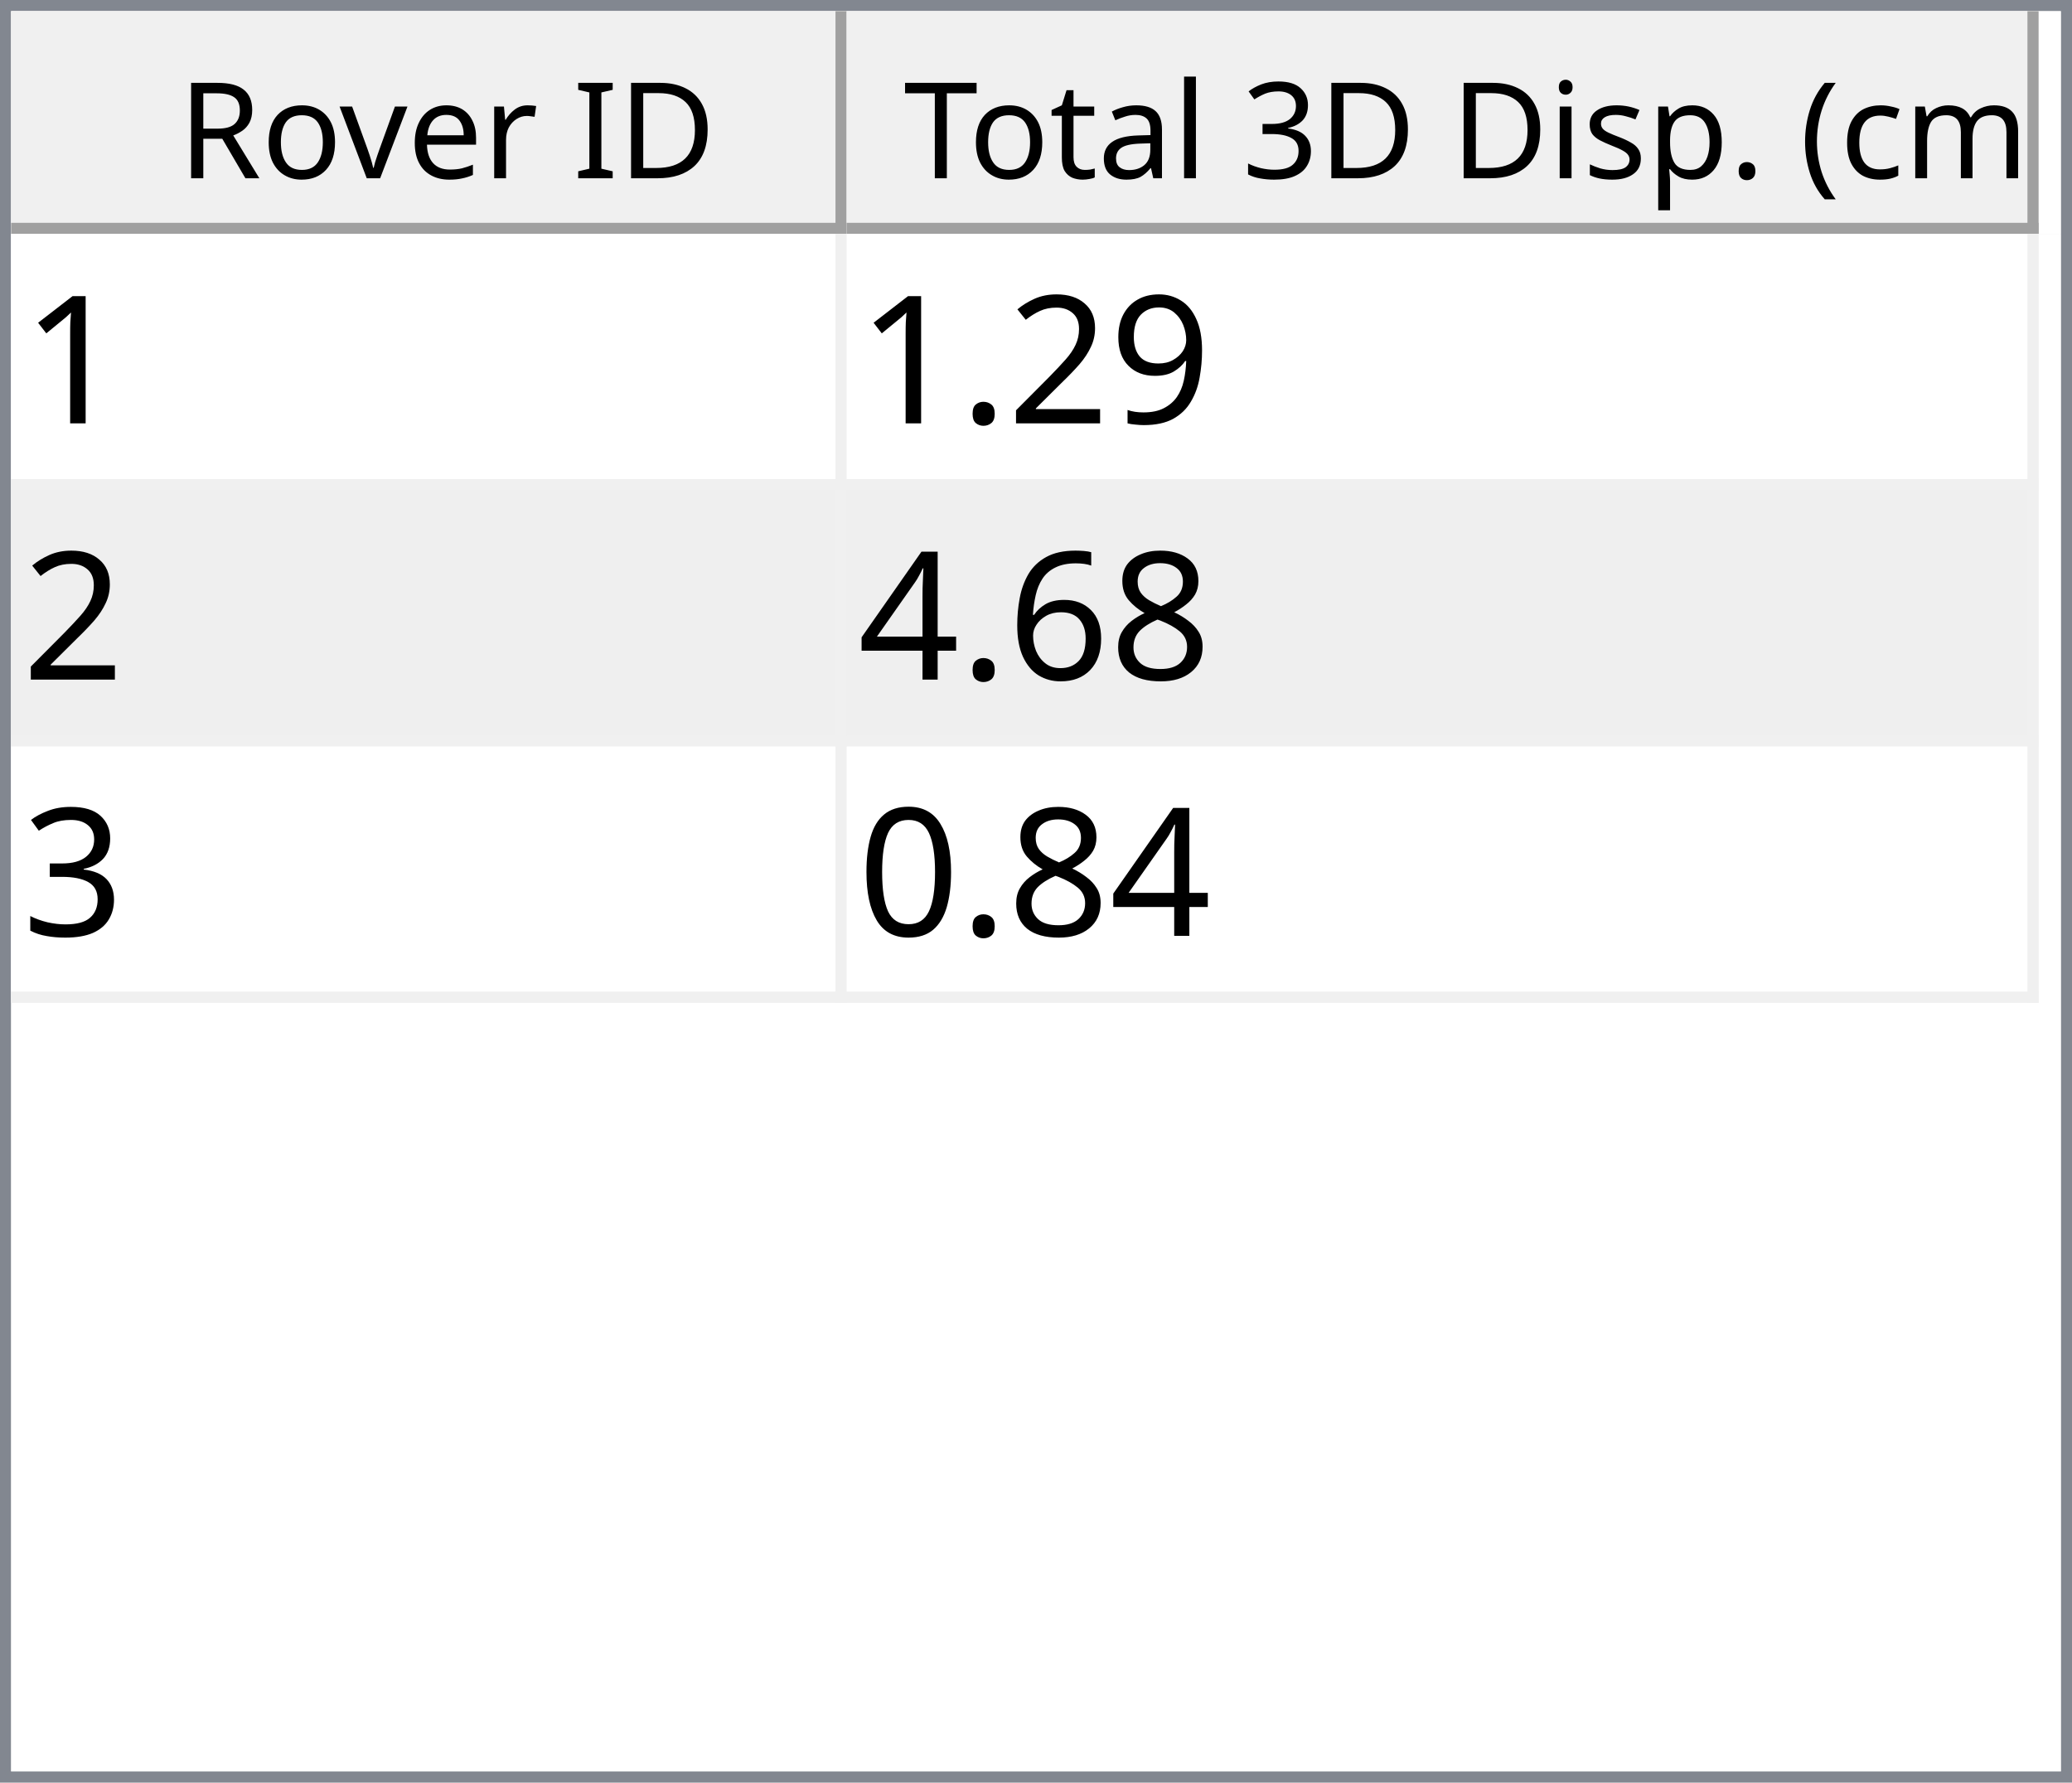
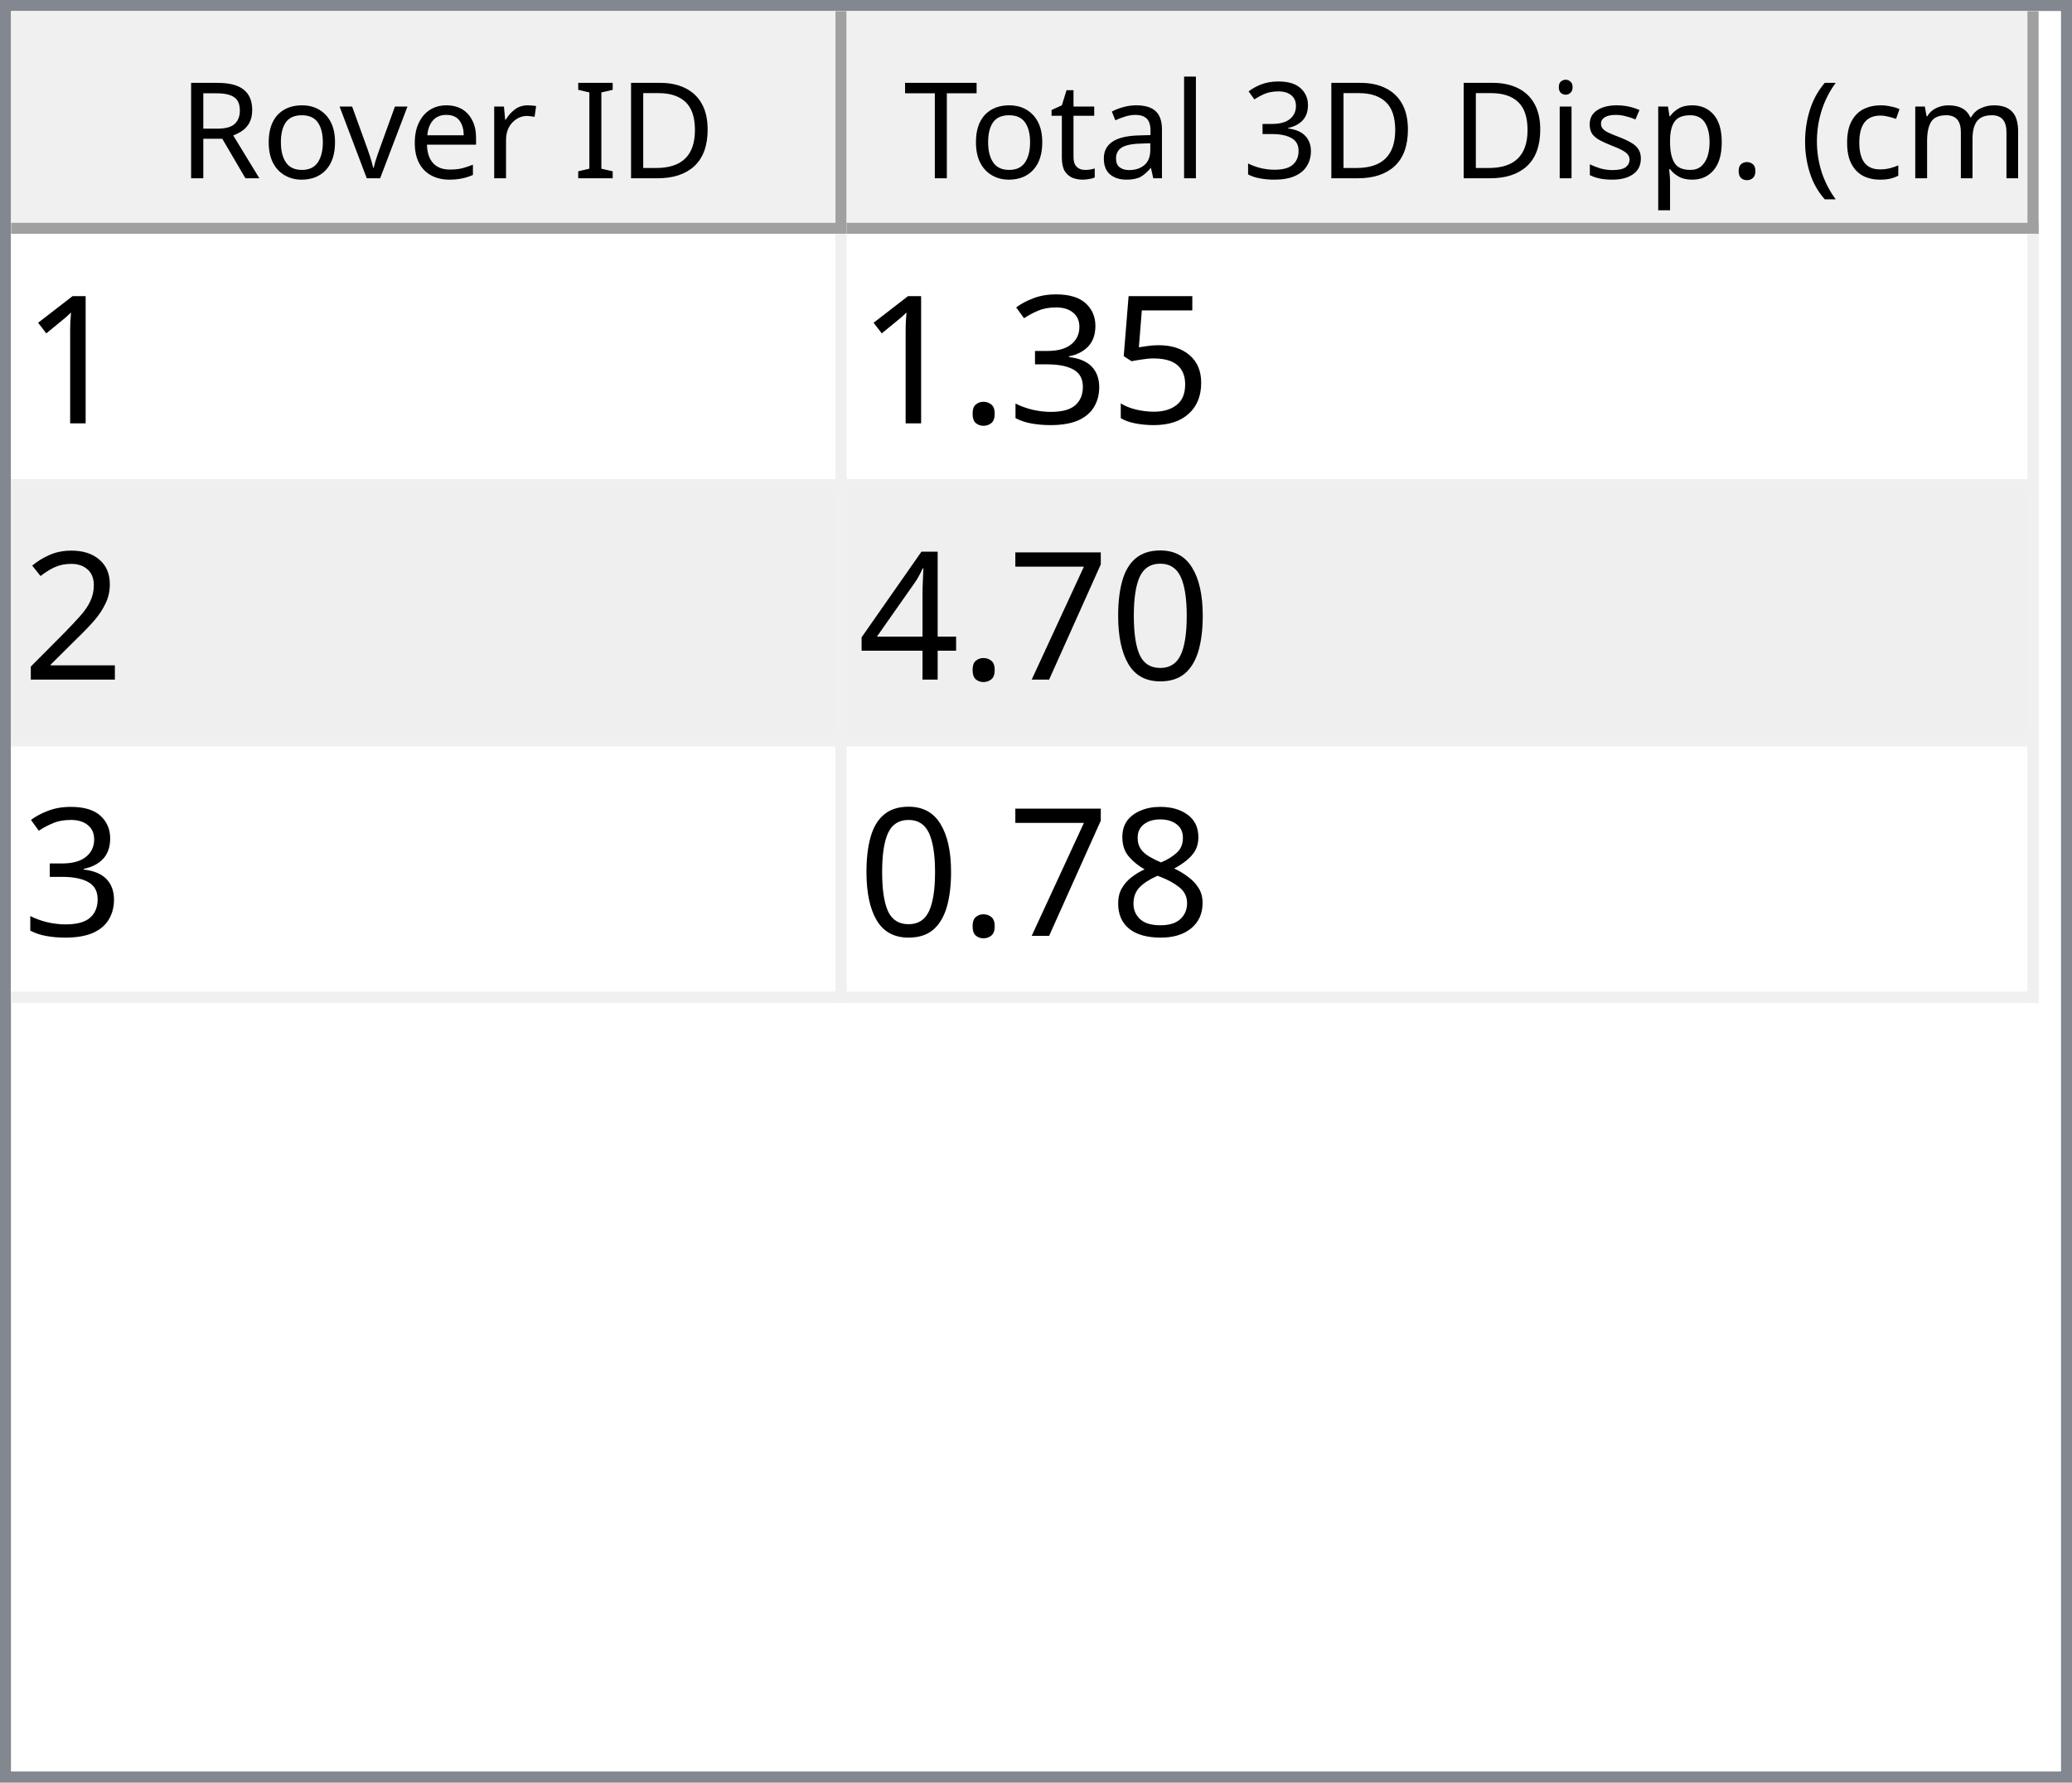
<svg xmlns="http://www.w3.org/2000/svg" style="fill-opacity:1; color-rendering:auto; color-interpolation:auto; text-rendering:auto; stroke:black; stroke-linecap:square; stroke-miterlimit:10; shape-rendering:auto; stroke-opacity:1; fill:black; stroke-dasharray:none; font-weight:normal; stroke-width:1; font-family:'Dialog'; font-style:normal; stroke-linejoin:miter; font-size:12px; stroke-dashoffset:0; image-rendering:auto;" width="186" height="160">
  <defs id="genericDefs" />
  <g>
    <defs id="defs1">
      <clipPath clipPathUnits="userSpaceOnUse" id="clipPath1">
        <path d="M0 0 L186 0 L186 160 L0 160 L0 0 Z" />
      </clipPath>
      <clipPath clipPathUnits="userSpaceOnUse" id="clipPath2">
        <path d="M0 0 L0 160 L186 160 L186 0 Z" />
      </clipPath>
      <clipPath clipPathUnits="userSpaceOnUse" id="clipPath3">
        <path d="M0 0 L0 20 L184 20 L184 0 Z" />
      </clipPath>
      <clipPath clipPathUnits="userSpaceOnUse" id="clipPath4">
        <path d="M0 0 L0 20 L75 20 L75 0 Z" />
      </clipPath>
      <clipPath clipPathUnits="userSpaceOnUse" id="clipPath5">
        <path d="M1 1 L1 19 L74 19 L74 1 Z" />
      </clipPath>
      <clipPath clipPathUnits="userSpaceOnUse" id="clipPath6">
        <path d="M0 0 L0 18 L73 18 L73 0 Z" />
      </clipPath>
      <clipPath clipPathUnits="userSpaceOnUse" id="clipPath7">
        <path d="M-0.5 -0.5 L-0.5 19.5 L74.5 19.5 L74.5 -0.5 Z" />
      </clipPath>
      <clipPath clipPathUnits="userSpaceOnUse" id="clipPath8">
        <path d="M0 0 L0 20 L107 20 L107 0 Z" />
      </clipPath>
      <clipPath clipPathUnits="userSpaceOnUse" id="clipPath9">
        <path d="M1 1 L1 19 L106 19 L106 1 Z" />
      </clipPath>
      <clipPath clipPathUnits="userSpaceOnUse" id="clipPath10">
        <path d="M0 0 L0 18 L105 18 L105 0 Z" />
      </clipPath>
      <clipPath clipPathUnits="userSpaceOnUse" id="clipPath11">
        <path d="M-0.5 -0.5 L-0.5 19.5 L106.5 19.5 L106.5 -0.5 Z" />
      </clipPath>
      <clipPath clipPathUnits="userSpaceOnUse" id="clipPath12">
        <path d="M0 0 L0 138 L184 138 L184 0 Z" />
      </clipPath>
      <clipPath clipPathUnits="userSpaceOnUse" id="clipPath13">
        <path d="M0 0 L0 69 L182 69 L182 0 Z" />
      </clipPath>
      <clipPath clipPathUnits="userSpaceOnUse" id="clipPath14">
        <path d="M-0.5 -0.5 L-0.5 68.5 L181.5 68.5 L181.5 -0.5 Z" />
      </clipPath>
      <clipPath clipPathUnits="userSpaceOnUse" id="clipPath15">
        <path d="M0 0 L0 22 L74 22 L74 0 Z" />
      </clipPath>
      <clipPath clipPathUnits="userSpaceOnUse" id="clipPath16">
        <path d="M0 0 L0 22 L106 22 L106 0 Z" />
      </clipPath>
      <font horiz-adv-x="64.551" id="font1">
        <font-face ascent="107.91" descent="25.098" units-per-em="100" style="font-style:normal; font-family:Segoe UI; font-weight:normal;" />
        <missing-glyph horiz-adv-x="64.551" d="M8.109 0 L8.109 68.266 L56.453 68.266 L56.453 0 L8.109 0 ZM15.328 7.234 L49.219 7.234 L49.219 61.031 L15.328 61.031 L15.328 7.234 Z" />
        <glyph unicode="D" horiz-adv-x="70.117" d="M9.188 0 L9.188 70.016 L28.516 70.016 Q65.531 70.016 65.531 35.891 Q65.531 19.672 55.25 9.836 Q44.969 0 27.734 0 L9.188 0 ZM17.391 62.594 L17.391 7.422 L27.828 7.422 Q41.609 7.422 49.273 14.797 Q56.938 22.172 56.938 35.688 Q56.938 62.594 28.328 62.594 L17.391 62.594 Z" />
        <glyph unicode="I" horiz-adv-x="26.611" d="M17.391 0 L9.188 0 L9.188 70.016 L17.391 70.016 L17.391 0 Z" />
        <glyph unicode=" " horiz-adv-x="27.393" d="" />
        <glyph unicode="r" horiz-adv-x="34.766" d="M34.188 41.891 Q32.078 43.5 28.125 43.5 Q23 43.5 19.555 38.672 Q16.109 33.844 16.109 25.484 L16.109 0 L8.109 0 L8.109 50 L16.109 50 L16.109 39.703 L16.312 39.703 Q18.016 44.969 21.531 47.922 Q25.047 50.875 29.391 50.875 Q32.516 50.875 34.188 50.203 L34.188 41.891 Z" />
        <glyph unicode="e" horiz-adv-x="52.295" d="M48.297 23 L12.984 23 Q13.188 14.656 17.484 10.109 Q21.781 5.562 29.297 5.562 Q37.75 5.562 44.828 11.141 L44.828 3.609 Q38.234 -1.172 27.391 -1.172 Q16.797 -1.172 10.742 5.641 Q4.688 12.453 4.688 24.812 Q4.688 36.469 11.305 43.82 Q17.922 51.172 27.734 51.172 Q37.547 51.172 42.922 44.828 Q48.297 38.484 48.297 27.203 L48.297 23 ZM40.094 29.781 Q40.047 36.719 36.75 40.578 Q33.453 44.438 27.594 44.438 Q21.922 44.438 17.969 40.383 Q14.016 36.328 13.094 29.781 L40.094 29.781 Z" />
        <glyph unicode="v" horiz-adv-x="47.9" d="M47.406 50 L27.484 0 L19.625 0 L0.688 50 L9.469 50 L22.172 13.672 Q23.578 9.672 23.922 6.688 L24.125 6.688 Q24.609 10.453 25.688 13.484 L38.969 50 L47.406 50 Z" />
        <glyph unicode="o" horiz-adv-x="58.594" d="M29 -1.172 Q17.922 -1.172 11.305 5.836 Q4.688 12.844 4.688 24.422 Q4.688 37.016 11.57 44.094 Q18.453 51.172 30.172 51.172 Q41.359 51.172 47.633 44.289 Q53.906 37.406 53.906 25.203 Q53.906 13.234 47.141 6.031 Q40.375 -1.172 29 -1.172 ZM29.594 44.438 Q21.875 44.438 17.383 39.188 Q12.891 33.938 12.891 24.703 Q12.891 15.828 17.43 10.695 Q21.969 5.562 29.594 5.562 Q37.359 5.562 41.531 10.594 Q45.703 15.625 45.703 24.906 Q45.703 34.281 41.531 39.359 Q37.359 44.438 29.594 44.438 Z" />
        <glyph unicode="R" horiz-adv-x="59.814" d="M59.375 0 L49.609 0 L37.891 19.625 Q36.281 22.359 34.766 24.289 Q33.25 26.219 31.664 27.438 Q30.078 28.656 28.25 29.219 Q26.422 29.781 24.125 29.781 L17.391 29.781 L17.391 0 L9.188 0 L9.188 70.016 L30.078 70.016 Q34.672 70.016 38.555 68.867 Q42.438 67.719 45.289 65.375 Q48.141 63.031 49.758 59.547 Q51.375 56.062 51.375 51.375 Q51.375 47.703 50.273 44.656 Q49.172 41.609 47.148 39.211 Q45.125 36.812 42.266 35.133 Q39.406 33.453 35.844 32.516 L35.844 32.328 Q37.594 31.547 38.891 30.547 Q40.188 29.547 41.359 28.18 Q42.531 26.812 43.68 25.078 Q44.828 23.344 46.234 21.047 L59.375 0 ZM17.391 62.594 L17.391 37.203 L28.516 37.203 Q31.594 37.203 34.203 38.133 Q36.812 39.062 38.719 40.797 Q40.625 42.531 41.703 45.047 Q42.781 47.562 42.781 50.688 Q42.781 56.297 39.141 59.445 Q35.5 62.594 28.609 62.594 L17.391 62.594 Z" />
        <glyph unicode=")" horiz-adv-x="30.176" d="M8.297 -15.922 L1.172 -15.922 Q16.406 2.344 16.406 26.812 Q16.406 51.469 1.078 70.016 L8.297 70.016 Q23.531 52.156 23.531 26.703 Q23.531 1.375 8.297 -15.922 Z" />
        <glyph unicode="m" horiz-adv-x="86.133" d="M79.109 0 L71.094 0 L71.094 28.719 Q71.094 37.016 68.531 40.727 Q65.969 44.438 59.906 44.438 Q54.781 44.438 51.195 39.75 Q47.609 35.062 47.609 28.516 L47.609 0 L39.594 0 L39.594 29.688 Q39.594 44.438 28.219 44.438 Q22.953 44.438 19.531 40.016 Q16.109 35.594 16.109 28.516 L16.109 0 L8.109 0 L8.109 50 L16.109 50 L16.109 42.094 L16.312 42.094 Q21.625 51.172 31.844 51.172 Q36.969 51.172 40.773 48.312 Q44.578 45.453 46 40.828 Q51.562 51.172 62.594 51.172 Q79.109 51.172 79.109 30.812 L79.109 0 Z" />
        <glyph unicode="c" horiz-adv-x="46.191" d="M42.188 2.297 Q36.422 -1.172 28.516 -1.172 Q17.828 -1.172 11.258 5.789 Q4.688 12.75 4.688 23.828 Q4.688 36.188 11.766 43.68 Q18.844 51.172 30.672 51.172 Q37.25 51.172 42.281 48.734 L42.281 40.531 Q36.719 44.438 30.375 44.438 Q22.703 44.438 17.797 38.945 Q12.891 33.453 12.891 24.516 Q12.891 15.719 17.508 10.641 Q22.125 5.562 29.891 5.562 Q36.422 5.562 42.188 9.906 L42.188 2.297 Z" />
        <glyph unicode="(" horiz-adv-x="30.176" d="M29.109 -15.922 L21.969 -15.922 Q6.844 1.375 6.844 26.703 Q6.844 52.156 21.969 70.016 L29.203 70.016 Q13.875 51.469 13.875 26.812 Q13.875 2.344 29.109 -15.922 Z" />
        <glyph unicode="." horiz-adv-x="21.68" d="M10.891 -1.078 Q8.641 -1.078 7.055 0.539 Q5.469 2.156 5.469 4.391 Q5.469 6.641 7.055 8.273 Q8.641 9.906 10.891 9.906 Q13.188 9.906 14.797 8.273 Q16.406 6.641 16.406 4.391 Q16.406 2.156 14.797 0.539 Q13.188 -1.078 10.891 -1.078 Z" />
        <glyph unicode="p" horiz-adv-x="58.789" d="M16.312 7.234 L16.109 7.234 L16.109 -23 L8.109 -23 L8.109 50 L16.109 50 L16.109 41.219 L16.312 41.219 Q22.219 51.172 33.594 51.172 Q43.266 51.172 48.688 44.461 Q54.109 37.75 54.109 26.469 Q54.109 13.922 48 6.375 Q41.891 -1.172 31.297 -1.172 Q21.578 -1.172 16.312 7.234 ZM16.109 27.391 L16.109 20.406 Q16.109 14.203 20.141 9.883 Q24.172 5.562 30.375 5.562 Q37.641 5.562 41.773 11.133 Q45.906 16.703 45.906 26.609 Q45.906 34.969 42.047 39.703 Q38.188 44.438 31.594 44.438 Q24.609 44.438 20.359 39.578 Q16.109 34.719 16.109 27.391 Z" />
        <glyph unicode="s" horiz-adv-x="42.432" d="M5.078 1.812 L5.078 10.406 Q11.625 5.562 19.484 5.562 Q30.031 5.562 30.031 12.594 Q30.031 14.594 29.125 15.992 Q28.219 17.391 26.68 18.461 Q25.141 19.531 23.07 20.383 Q21 21.234 18.609 22.172 Q15.281 23.484 12.766 24.828 Q10.25 26.172 8.57 27.859 Q6.891 29.547 6.031 31.695 Q5.172 33.844 5.172 36.719 Q5.172 40.234 6.789 42.945 Q8.406 45.656 11.086 47.484 Q13.766 49.312 17.211 50.242 Q20.656 51.172 24.312 51.172 Q30.812 51.172 35.938 48.922 L35.938 40.828 Q30.422 44.438 23.25 44.438 Q21 44.438 19.195 43.922 Q17.391 43.406 16.094 42.477 Q14.797 41.547 14.086 40.258 Q13.375 38.969 13.375 37.406 Q13.375 35.453 14.086 34.133 Q14.797 32.812 16.164 31.789 Q17.531 30.766 19.484 29.938 Q21.438 29.109 23.922 28.125 Q27.25 26.859 29.883 25.516 Q32.516 24.172 34.375 22.484 Q36.234 20.797 37.234 18.602 Q38.234 16.406 38.234 13.375 Q38.234 9.672 36.602 6.938 Q34.969 4.203 32.234 2.398 Q29.5 0.594 25.93 -0.289 Q22.359 -1.172 18.453 -1.172 Q10.75 -1.172 5.078 1.812 Z" />
        <glyph unicode="i" horiz-adv-x="24.219" d="M12.203 62.703 Q10.062 62.703 8.547 64.164 Q7.031 65.625 7.031 67.875 Q7.031 70.125 8.547 71.609 Q10.062 73.094 12.203 73.094 Q14.406 73.094 15.945 71.609 Q17.484 70.125 17.484 67.875 Q17.484 65.719 15.945 64.211 Q14.406 62.703 12.203 62.703 ZM16.109 0 L8.109 0 L8.109 50 L16.109 50 L16.109 0 Z" />
        <glyph unicode="3" horiz-adv-x="53.906" d="M46.531 19.828 Q46.531 15.094 44.75 11.211 Q42.969 7.328 39.719 4.57 Q36.469 1.812 31.93 0.297 Q27.391 -1.219 21.922 -1.219 Q11.922 -1.219 6 2.594 L6 11.188 Q13.094 5.609 22.219 5.609 Q25.875 5.609 28.828 6.539 Q31.781 7.469 33.906 9.227 Q36.031 10.984 37.18 13.477 Q38.328 15.969 38.328 19.094 Q38.328 32.812 18.797 32.812 L12.984 32.812 L12.984 39.594 L18.5 39.594 Q35.797 39.594 35.797 52.484 Q35.797 64.406 22.609 64.406 Q15.188 64.406 8.688 59.422 L8.688 67.188 Q15.375 71.188 24.609 71.188 Q29 71.188 32.57 69.969 Q36.141 68.75 38.68 66.555 Q41.219 64.359 42.609 61.281 Q44 58.203 44 54.5 Q44 40.672 30.031 36.719 L30.031 36.531 Q33.594 36.141 36.625 34.797 Q39.656 33.453 41.852 31.305 Q44.047 29.156 45.289 26.25 Q46.531 23.344 46.531 19.828 Z" />
        <glyph unicode="l" horiz-adv-x="24.219" d="M16.109 0 L8.109 0 L8.109 74.031 L16.109 74.031 L16.109 0 Z" />
        <glyph unicode="a" horiz-adv-x="50.879" d="M43.891 0 L35.891 0 L35.891 7.812 L35.688 7.812 Q30.469 -1.172 20.312 -1.172 Q12.844 -1.172 8.617 2.781 Q4.391 6.734 4.391 13.281 Q4.391 27.297 20.906 29.594 L35.891 31.688 Q35.891 44.438 25.594 44.438 Q16.547 44.438 9.281 38.281 L9.281 46.484 Q16.656 51.172 26.266 51.172 Q43.891 51.172 43.891 32.516 L43.891 0 ZM35.891 25.297 L23.828 23.641 Q18.266 22.859 15.43 20.875 Q12.594 18.891 12.594 13.875 Q12.594 10.203 15.211 7.883 Q17.828 5.562 22.172 5.562 Q28.125 5.562 32.008 9.742 Q35.891 13.922 35.891 20.312 L35.891 25.297 Z" />
        <glyph unicode="t" horiz-adv-x="33.887" d="M31.297 0.484 Q28.469 -1.078 23.828 -1.078 Q10.688 -1.078 10.688 13.578 L10.688 43.172 L2.094 43.172 L2.094 50 L10.688 50 L10.688 62.203 L18.703 64.797 L18.703 50 L31.297 50 L31.297 43.172 L18.703 43.172 L18.703 14.984 Q18.703 9.969 20.414 7.82 Q22.125 5.672 26.078 5.672 Q29.109 5.672 31.297 7.328 L31.297 0.484 Z" />
        <glyph unicode="T" horiz-adv-x="52.393" d="M50.594 62.594 L30.375 62.594 L30.375 0 L22.172 0 L22.172 62.594 L2 62.594 L2 70.016 L50.594 70.016 L50.594 62.594 Z" />
      </font>
      <font horiz-adv-x="75.0" id="font2">
        <font-face ascent="100.537" descent="21.973" units-per-em="100" style="font-style:normal; font-family:sans-serif; font-weight:normal;" />
        <missing-glyph horiz-adv-x="75.0" d="M12.5 0 L12.5 62.5 L62.5 62.5 L62.5 0 L12.5 0 ZM14.062 1.562 L60.938 1.562 L60.938 60.938 L14.062 60.938 L14.062 1.562 Z" />
        <glyph unicode="1" horiz-adv-x="55.615" d="M37.25 0 L28.469 0 L28.469 56 Q25.297 52.984 20.141 49.953 Q14.984 46.922 10.891 45.406 L10.891 53.906 Q18.266 57.375 23.781 62.305 Q29.297 67.234 31.594 71.875 L37.25 71.875 L37.25 0 Z" />
-         <glyph unicode="9" horiz-adv-x="55.615" d="M5.469 16.547 L13.922 17.328 Q14.984 11.375 18.016 8.688 Q21.047 6 25.781 6 Q29.828 6 32.883 7.859 Q35.938 9.719 37.891 12.82 Q39.844 15.922 41.164 21.195 Q42.484 26.469 42.484 31.938 Q42.484 32.516 42.438 33.688 Q39.797 29.5 35.234 26.883 Q30.672 24.266 25.344 24.266 Q16.453 24.266 10.305 30.711 Q4.156 37.156 4.156 47.703 Q4.156 58.594 10.578 65.234 Q17 71.875 26.656 71.875 Q33.641 71.875 39.43 68.117 Q45.219 64.359 48.219 57.398 Q51.219 50.438 51.219 37.25 Q51.219 23.531 48.242 15.406 Q45.266 7.281 39.383 3.031 Q33.5 -1.219 25.594 -1.219 Q17.188 -1.219 11.867 3.445 Q6.547 8.109 5.469 16.547 ZM41.453 48.141 Q41.453 55.719 37.43 60.156 Q33.406 64.594 27.734 64.594 Q21.875 64.594 17.531 59.812 Q13.188 55.031 13.188 47.406 Q13.188 40.578 17.312 36.305 Q21.438 32.031 27.484 32.031 Q33.594 32.031 37.523 36.305 Q41.453 40.578 41.453 48.141 Z" />
+         <glyph unicode="5" horiz-adv-x="55.615" d="M4.156 18.75 L13.375 19.531 Q14.406 12.797 18.141 9.398 Q21.875 6 27.156 6 Q33.5 6 37.891 10.789 Q42.281 15.578 42.281 23.484 Q42.281 31 38.062 35.352 Q33.844 39.703 27 39.703 Q22.75 39.703 19.336 37.773 Q15.922 35.844 13.969 32.766 L5.719 33.844 L12.641 70.609 L48.25 70.609 L48.25 62.203 L19.672 62.203 L15.828 42.969 Q22.266 47.469 29.344 47.469 Q38.719 47.469 45.164 40.969 Q51.609 34.469 51.609 24.266 Q51.609 14.547 45.953 7.469 Q39.062 -1.219 27.156 -1.219 Q17.391 -1.219 11.211 4.25 Q5.031 9.719 4.156 18.75 Z" />
+         <glyph unicode="3" horiz-adv-x="55.615" d="M4.203 18.891 L12.984 20.062 Q14.5 12.594 18.141 9.297 Q21.781 6 27 6 Q33.203 6 37.477 10.297 Q41.75 14.594 41.75 20.953 Q41.75 27 37.797 30.93 Q33.844 34.859 27.734 34.859 Q25.25 34.859 21.531 33.891 L22.516 41.609 Q23.391 41.5 23.922 41.5 Q29.547 41.5 34.039 44.43 Q38.531 47.359 38.531 53.469 Q38.531 58.297 35.258 61.477 Q31.984 64.656 26.812 64.656 Q21.688 64.656 18.266 61.43 Q14.844 58.203 13.875 51.766 L5.078 53.328 Q6.688 62.156 12.398 67.016 Q18.109 71.875 26.609 71.875 Q32.469 71.875 37.398 69.359 Q42.328 66.844 44.945 62.5 Q47.562 58.156 47.562 53.266 Q47.562 48.641 45.07 44.828 Q42.578 41.016 37.703 38.766 Q44.047 37.312 47.562 32.695 Q51.078 28.078 51.078 21.141 Q51.078 11.766 44.242 5.25 Q37.406 -1.266 26.953 -1.266 Q17.531 -1.266 11.305 4.352 Q5.078 9.969 4.203 18.891 Z" />
+         <glyph unicode="." horiz-adv-x="27.783" d="M9.078 0 L9.078 10.016 L19.094 10.016 L19.094 0 L9.078 0 Z" />
        <glyph unicode="2" horiz-adv-x="55.615" d="M50.344 8.453 L50.344 0 L3.031 0 Q2.938 3.172 4.047 6.109 Q5.859 10.938 9.836 15.625 Q13.812 20.312 21.344 26.469 Q33.016 36.031 37.117 41.625 Q41.219 47.219 41.219 52.203 Q41.219 57.422 37.477 61.008 Q33.734 64.594 27.734 64.594 Q21.391 64.594 17.578 60.789 Q13.766 56.984 13.719 50.25 L4.688 51.172 Q5.609 61.281 11.664 66.578 Q17.719 71.875 27.938 71.875 Q38.234 71.875 44.242 66.164 Q50.25 60.453 50.25 52 Q50.25 47.703 48.492 43.555 Q46.734 39.406 42.656 34.812 Q38.578 30.219 29.109 22.219 Q21.188 15.578 18.945 13.211 Q16.703 10.844 15.234 8.453 L50.344 8.453 Z" />
-         <glyph unicode="." horiz-adv-x="27.783" d="M9.078 0 L9.078 10.016 L19.094 10.016 L19.094 0 L9.078 0 Z" />
+         <glyph unicode="0" horiz-adv-x="55.615" d="M4.156 35.297 Q4.156 48 6.766 55.742 Q9.375 63.484 14.523 67.68 Q19.672 71.875 27.484 71.875 Q33.25 71.875 37.594 69.555 Q41.938 67.234 44.773 62.867 Q47.609 58.5 49.219 52.227 Q50.828 45.953 50.828 35.297 Q50.828 22.703 48.242 14.969 Q45.656 7.234 40.508 3.008 Q35.359 -1.219 27.484 -1.219 Q17.141 -1.219 11.234 6.203 Q4.156 15.141 4.156 35.297 ZM13.188 35.297 Q13.188 17.672 17.312 11.836 Q21.438 6 27.484 6 Q33.547 6 37.672 11.859 Q41.797 17.719 41.797 35.297 Q41.797 52.984 37.672 58.789 Q33.547 64.594 27.391 64.594 Q21.344 64.594 17.719 59.469 Q13.188 52.938 13.188 35.297 Z" />
+         <glyph unicode="7" horiz-adv-x="55.615" d="M4.734 62.203 L4.734 70.656 L51.078 70.656 L51.078 63.812 Q44.234 56.547 37.523 44.484 Q30.812 32.422 27.156 19.672 Q24.516 10.688 23.781 0 L14.75 0 Q14.891 8.453 18.062 20.414 Q21.234 32.375 27.172 43.484 Q33.109 54.594 39.797 62.203 L4.734 62.203 Z" />
+         <glyph unicode="4" horiz-adv-x="55.615" d="M32.328 0 L32.328 17.141 L1.266 17.141 L1.266 25.203 L33.938 71.578 L41.109 71.578 L41.109 25.203 L50.781 25.203 L50.781 17.141 L41.109 17.141 L41.109 0 L32.328 0 ZM32.328 25.203 L32.328 57.469 L9.906 25.203 L32.328 25.203 Z" />
        <glyph unicode="8" horiz-adv-x="55.615" d="M17.672 38.812 Q12.203 40.828 9.57 44.539 Q6.938 48.25 6.938 53.422 Q6.938 61.234 12.555 66.555 Q18.172 71.875 27.484 71.875 Q36.859 71.875 42.578 66.43 Q48.297 60.984 48.297 53.172 Q48.297 48.188 45.68 44.508 Q43.062 40.828 37.75 38.812 Q44.344 36.672 47.781 31.883 Q51.219 27.094 51.219 20.453 Q51.219 11.281 44.727 5.031 Q38.234 -1.219 27.641 -1.219 Q17.047 -1.219 10.547 5.055 Q4.047 11.328 4.047 20.703 Q4.047 27.688 7.594 32.398 Q11.141 37.109 17.672 38.812 ZM15.922 53.719 Q15.922 48.641 19.195 45.414 Q22.469 42.188 27.688 42.188 Q32.766 42.188 36.016 45.383 Q39.266 48.578 39.266 53.219 Q39.266 58.062 35.914 61.359 Q32.562 64.656 27.594 64.656 Q22.562 64.656 19.242 61.43 Q15.922 58.203 15.922 53.719 ZM13.094 20.656 Q13.094 16.891 14.875 13.375 Q16.656 9.859 20.172 7.93 Q23.688 6 27.734 6 Q34.031 6 38.133 10.055 Q42.234 14.109 42.234 20.359 Q42.234 26.703 38.016 30.859 Q33.797 35.016 27.438 35.016 Q21.234 35.016 17.164 30.914 Q13.094 26.812 13.094 20.656 Z" />
-         <glyph unicode="6" horiz-adv-x="55.615" d="M49.75 54.047 L41.016 53.375 Q39.844 58.547 37.703 60.891 Q34.125 64.656 28.906 64.656 Q24.703 64.656 21.531 62.312 Q17.391 59.281 14.992 53.469 Q12.594 47.656 12.5 36.922 Q15.672 41.75 20.266 44.094 Q24.859 46.438 29.891 46.438 Q38.672 46.438 44.852 39.969 Q51.031 33.5 51.031 23.25 Q51.031 16.5 48.125 10.719 Q45.219 4.938 40.141 1.859 Q35.062 -1.219 28.609 -1.219 Q17.625 -1.219 10.695 6.859 Q3.766 14.938 3.766 33.5 Q3.766 54.25 11.422 63.672 Q18.109 71.875 29.438 71.875 Q37.891 71.875 43.289 67.141 Q48.688 62.406 49.75 54.047 ZM13.875 23.188 Q13.875 18.656 15.797 14.508 Q17.719 10.359 21.188 8.18 Q24.656 6 28.469 6 Q34.031 6 38.039 10.492 Q42.047 14.984 42.047 22.703 Q42.047 30.125 38.086 34.398 Q34.125 38.672 28.125 38.672 Q22.172 38.672 18.023 34.398 Q13.875 30.125 13.875 23.188 Z" />
-         <glyph unicode="4" horiz-adv-x="55.615" d="M32.328 0 L32.328 17.141 L1.266 17.141 L1.266 25.203 L33.938 71.578 L41.109 71.578 L41.109 25.203 L50.781 25.203 L50.781 17.141 L41.109 17.141 L41.109 0 L32.328 0 ZM32.328 25.203 L32.328 57.469 L9.906 25.203 L32.328 25.203 Z" />
-         <glyph unicode="3" horiz-adv-x="55.615" d="M4.203 18.891 L12.984 20.062 Q14.5 12.594 18.141 9.297 Q21.781 6 27 6 Q33.203 6 37.477 10.297 Q41.75 14.594 41.75 20.953 Q41.75 27 37.797 30.93 Q33.844 34.859 27.734 34.859 Q25.25 34.859 21.531 33.891 L22.516 41.609 Q23.391 41.5 23.922 41.5 Q29.547 41.5 34.039 44.43 Q38.531 47.359 38.531 53.469 Q38.531 58.297 35.258 61.477 Q31.984 64.656 26.812 64.656 Q21.688 64.656 18.266 61.43 Q14.844 58.203 13.875 51.766 L5.078 53.328 Q6.688 62.156 12.398 67.016 Q18.109 71.875 26.609 71.875 Q32.469 71.875 37.398 69.359 Q42.328 66.844 44.945 62.5 Q47.562 58.156 47.562 53.266 Q47.562 48.641 45.07 44.828 Q42.578 41.016 37.703 38.766 Q44.047 37.312 47.562 32.695 Q51.078 28.078 51.078 21.141 Q51.078 11.766 44.242 5.25 Q37.406 -1.266 26.953 -1.266 Q17.531 -1.266 11.305 4.352 Q5.078 9.969 4.203 18.891 Z" />
-         <glyph unicode="0" horiz-adv-x="55.615" d="M4.156 35.297 Q4.156 48 6.766 55.742 Q9.375 63.484 14.523 67.68 Q19.672 71.875 27.484 71.875 Q33.25 71.875 37.594 69.555 Q41.938 67.234 44.773 62.867 Q47.609 58.5 49.219 52.227 Q50.828 45.953 50.828 35.297 Q50.828 22.703 48.242 14.969 Q45.656 7.234 40.508 3.008 Q35.359 -1.219 27.484 -1.219 Q17.141 -1.219 11.234 6.203 Q4.156 15.141 4.156 35.297 ZM13.188 35.297 Q13.188 17.672 17.312 11.836 Q21.438 6 27.484 6 Q33.547 6 37.672 11.859 Q41.797 17.719 41.797 35.297 Q41.797 52.984 37.672 58.789 Q33.547 64.594 27.391 64.594 Q21.344 64.594 17.719 59.469 Q13.188 52.938 13.188 35.297 Z" />
      </font>
    </defs>
    <g style="fill:white; stroke:white;">
      <rect x="0" y="0" width="186" style="clip-path:url(#clipPath1); stroke:none;" height="160" />
    </g>
    <g style="fill:white; text-rendering:optimizeSpeed; color-rendering:optimizeSpeed; image-rendering:optimizeSpeed; shape-rendering:crispEdges; stroke:white; color-interpolation:sRGB;">
      <rect x="0" width="186" height="160" y="0" style="stroke:none;" />
      <path style="stroke:none;" d="M0 160 L186 160 L186 0 L0 0 Z" />
    </g>
    <g style="fill:rgb(240,240,240); font-family:'Segoe UI'; stroke:rgb(240,240,240);">
      <rect x="0" y="0" width="186" style="clip-path:url(#clipPath2); stroke:none;" height="160" />
    </g>
    <g style="fill:rgb(130,135,144); font-family:'Segoe UI'; stroke:rgb(130,135,144);">
      <path d="M0 0 L186 0 L186 160 L0 160 L0 0 ZM1 1 L185 1 L185 159 L1 159 L1 1 Z" style="fill-rule:evenodd; clip-path:url(#clipPath2); stroke:none;" />
    </g>
    <g style="fill:white; font-family:'Segoe UI'; stroke:white;" transform="translate(1,1)">
      <rect x="0" y="0" width="184" style="clip-path:url(#clipPath3); stroke:none;" height="20" />
    </g>
    <g style="fill:rgb(240,240,240); font-family:'Segoe UI'; stroke:rgb(240,240,240);" transform="translate(1,1)">
      <rect x="0" y="0" width="75" style="clip-path:url(#clipPath4); stroke:none;" height="20" />
    </g>
    <g style="font-family:'Segoe UI';" transform="translate(2,2)">
      <text x="14" xml:space="preserve" y="14" style="clip-path:url(#clipPath6); stroke:none;">Rover ID</text>
    </g>
    <g style="fill:rgb(160,160,160); font-family:'Segoe UI'; stroke:rgb(160,160,160); stroke-linejoin:bevel;" transform="translate(1.5,1.5)">
      <line x1="74" x2="74" y1="0" style="fill:none; clip-path:url(#clipPath7);" y2="19" />
    </g>
    <g style="fill:rgb(160,160,160); font-family:'Segoe UI'; stroke:rgb(160,160,160); stroke-linejoin:bevel;" transform="matrix(1,0,0,1,1,1) translate(0.5,0.5)">
      <line x1="0" x2="74" y1="19" style="fill:none; clip-path:url(#clipPath7);" y2="19" />
    </g>
    <g style="fill:rgb(240,240,240); font-family:'Segoe UI'; stroke:rgb(240,240,240);" transform="translate(76,1)">
      <rect x="0" y="0" width="107" style="clip-path:url(#clipPath8); stroke:none;" height="20" />
    </g>
    <g style="font-family:'Segoe UI';" transform="translate(77,2)">
      <text x="1" xml:space="preserve" y="14" style="clip-path:url(#clipPath10); stroke:none;"> Total 3D Disp. (cm)</text>
    </g>
    <g style="fill:rgb(160,160,160); font-family:'Segoe UI'; stroke:rgb(160,160,160); stroke-linejoin:bevel;" transform="translate(76.5,1.5)">
      <line x1="106" x2="106" y1="0" style="fill:none; clip-path:url(#clipPath11);" y2="19" />
    </g>
    <g style="fill:rgb(160,160,160); font-family:'Segoe UI'; stroke:rgb(160,160,160); stroke-linejoin:bevel;" transform="matrix(1,0,0,1,76,1) translate(0.5,0.5)">
      <line x1="0" x2="106" y1="19" style="fill:none; clip-path:url(#clipPath11);" y2="19" />
    </g>
    <g style="fill:white; font-family:'Segoe UI'; stroke:white;" transform="translate(1,21)">
      <rect x="0" y="0" width="184" style="clip-path:url(#clipPath12); stroke:none;" height="138" />
    </g>
    <g style="fill:rgb(240,240,240); font-size:16px; font-family:sans-serif; stroke:rgb(240,240,240);" transform="translate(1,21)">
      <rect x="0" y="0" width="182" style="clip-path:url(#clipPath13); stroke:none;" height="69" />
      <line transform="translate(0.5,0.5)" x1="0" x2="181" y1="22" style="clip-path:url(#clipPath14); fill:none; stroke-linejoin:bevel;" y2="22" />
    </g>
    <g transform="matrix(1,0,0,1,1,21) translate(0.5,0.5)" style="fill:rgb(240,240,240); font-size:16px; font-family:sans-serif; stroke:rgb(240,240,240); stroke-linejoin:bevel;">
      <line x1="0" x2="181" y1="45" style="fill:none; clip-path:url(#clipPath14);" y2="45" />
    </g>
    <g transform="matrix(1,0,0,1,1,21) translate(0.5,0.5)" style="fill:rgb(240,240,240); font-size:16px; font-family:sans-serif; stroke:rgb(240,240,240); stroke-linejoin:bevel;">
      <line x1="0" x2="181" y1="68" style="fill:none; clip-path:url(#clipPath14);" y2="68" />
    </g>
    <g transform="matrix(1,0,0,1,1,21) translate(0.5,0.5)" style="fill:rgb(240,240,240); font-size:16px; font-family:sans-serif; stroke:rgb(240,240,240); stroke-linejoin:bevel;">
      <line x1="74" x2="74" y1="0" style="fill:none; clip-path:url(#clipPath14);" y2="68" />
    </g>
    <g transform="matrix(1,0,0,1,1,21) translate(0.5,0.5)" style="fill:rgb(240,240,240); font-size:16px; font-family:sans-serif; stroke:rgb(240,240,240); stroke-linejoin:bevel;">
      <line x1="181" x2="181" y1="0" style="fill:none; clip-path:url(#clipPath14);" y2="68" />
    </g>
    <g style="fill:white; font-size:16px; font-family:sans-serif; stroke:white;" transform="matrix(1,0,0,1,1,21)">
      <rect x="0" y="0" width="74" style="clip-path:url(#clipPath15); stroke:none;" height="22" />
      <text x="1" y="17" style="fill:black; clip-path:url(#clipPath15); stroke:none;" xml:space="preserve">1</text>
    </g>
    <g style="fill:white; font-size:16px; font-family:sans-serif; stroke:white;" transform="matrix(1,0,0,1,1,21) translate(75,0)">
      <rect x="0" y="0" width="106" style="clip-path:url(#clipPath16); stroke:none;" height="22" />
-       <text x="1" y="17" style="fill:black; clip-path:url(#clipPath16); stroke:none;" xml:space="preserve">1.29</text>
+       <text x="1" y="17" style="fill:black; clip-path:url(#clipPath16); stroke:none;" xml:space="preserve">1.35</text>
    </g>
    <g style="fill:rgb(239,239,239); font-size:16px; font-family:sans-serif; stroke:rgb(239,239,239);" transform="matrix(1,0,0,1,1,21) translate(0,23)">
      <rect x="0" y="0" width="74" style="clip-path:url(#clipPath15); stroke:none;" height="22" />
      <text x="1" y="17" style="fill:black; clip-path:url(#clipPath15); stroke:none;" xml:space="preserve">2</text>
    </g>
    <g style="fill:rgb(239,239,239); font-size:16px; font-family:sans-serif; stroke:rgb(239,239,239);" transform="matrix(1,0,0,1,1,21) translate(75,23)">
      <rect x="0" y="0" width="106" style="clip-path:url(#clipPath16); stroke:none;" height="22" />
-       <text x="1" y="17" style="fill:black; clip-path:url(#clipPath16); stroke:none;" xml:space="preserve">4.68</text>
+       <text x="1" y="17" style="fill:black; clip-path:url(#clipPath16); stroke:none;" xml:space="preserve">4.70</text>
    </g>
    <g style="fill:white; font-size:16px; font-family:sans-serif; stroke:white;" transform="matrix(1,0,0,1,1,21) translate(0,46)">
      <rect x="0" y="0" width="74" style="clip-path:url(#clipPath15); stroke:none;" height="22" />
      <text x="1" y="17" style="fill:black; clip-path:url(#clipPath15); stroke:none;" xml:space="preserve">3</text>
    </g>
    <g style="fill:white; font-size:16px; font-family:sans-serif; stroke:white;" transform="matrix(1,0,0,1,1,21) translate(75,46)">
      <rect x="0" y="0" width="106" style="clip-path:url(#clipPath16); stroke:none;" height="22" />
-       <text x="1" y="17" style="fill:black; clip-path:url(#clipPath16); stroke:none;" xml:space="preserve">0.84</text>
+       <text x="1" y="17" style="fill:black; clip-path:url(#clipPath16); stroke:none;" xml:space="preserve">0.78</text>
    </g>
  </g>
</svg>
